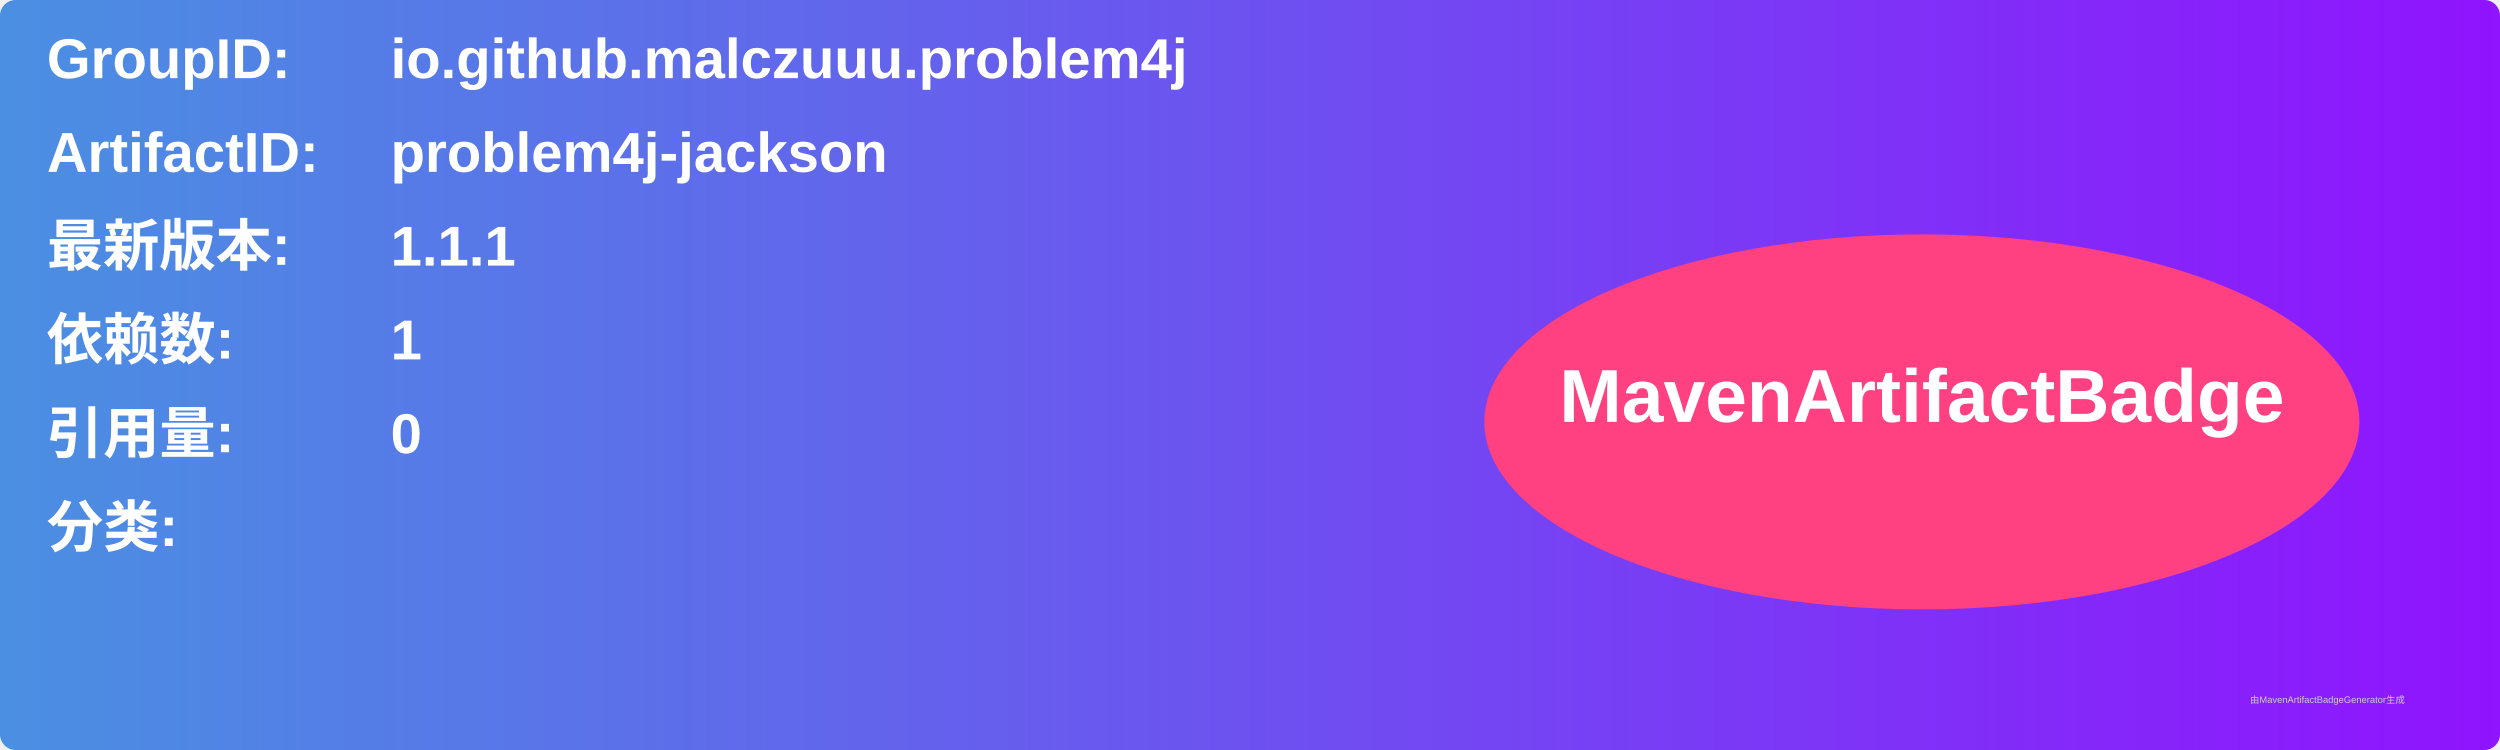
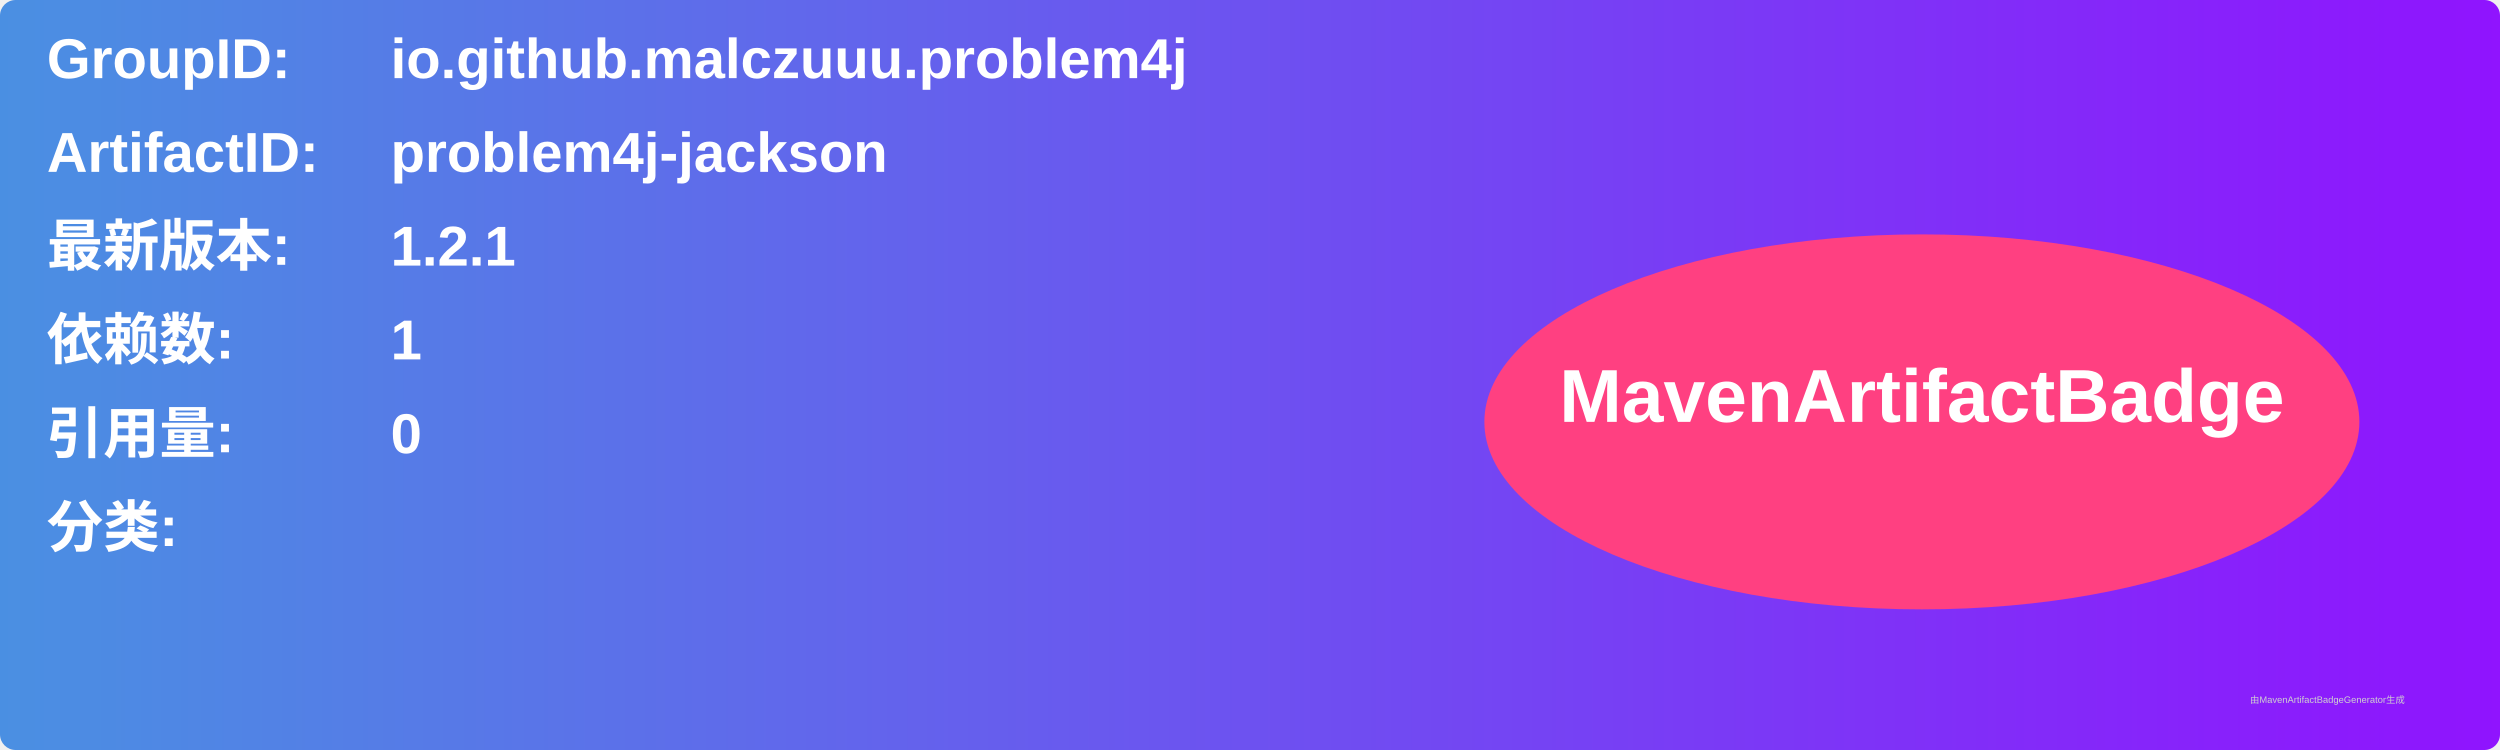
<svg xmlns="http://www.w3.org/2000/svg" width="800" height="240" viewBox="0 0 800 240">
  <linearGradient id="grad" x1="0%" y1="0%" x2="100%" y2="0%">
    <stop offset="0%" stop-color="#4a90e2" />
    <stop offset="100%" stop-color="#9013fe" />
  </linearGradient>
  <rect width="100%" height="100%" rx="5" ry="5" fill="url(#grad)" />
  <g transform="translate(15, 15)">
    <text x="0" y="10" font-family="Arial" font-size="18" fill="white" font-weight="bold" width="260">GroupID:</text>
    <text x="110" y="10" font-family="Arial" font-size="18" fill="white" font-weight="bold" width="460">io.github.malczuuu.problem4j</text>
    <text x="0" y="40" font-family="Arial" font-size="18" fill="white" font-weight="bold" width="260">ArtifactID:</text>
    <text x="110" y="40" font-family="Arial" font-size="18" fill="white" font-weight="bold" width="460">problem4j-jackson</text>
    <text x="0" y="70" font-family="Arial" font-size="18" fill="white" font-weight="bold">最新版本:</text>
    <text x="110" y="70" font-family="Arial" font-size="18" fill="white" font-weight="bold">
-       <tspan font-weight="bold">1.1.1</tspan>
+       <tspan font-weight="bold">1.2.1</tspan>
    </text>
    <text x="0" y="100" font-family="Arial" font-size="18" fill="white" font-weight="bold">依赖数: </text>
    <text x="110" y="100" font-family="Arial" font-size="18" fill="white">
      <tspan font-weight="bold">1</tspan>
    </text>
    <text x="0" y="130" font-family="Arial" font-size="18" fill="white" font-weight="bold">引用量: </text>
    <text x="110" y="130" font-family="Arial" font-size="18" fill="white">
      <tspan font-weight="bold">0</tspan>
    </text>
    <text x="0" y="160" font-family="Arial" font-size="18" fill="white" font-weight="bold">分类:</text>
    <text x="10" y="190" font-family="Arial" font-size="10" fill="white">
      <tspan font-weight="bold" />
    </text>
    <ellipse cx="600" cy="120" rx="140" ry="60" fill="#ff4081" />
    <text x="600" y="120" text-anchor="middle" font-family="Arial" font-size="24" fill="white" font-weight="bold">MavenArtifactBadge</text>
  </g>
  <text x="720" y="225" font-family="Arial" font-size="3" fill="#d0d0d0">由MavenArtifactBadgeGenerator生成</text>
</svg>
